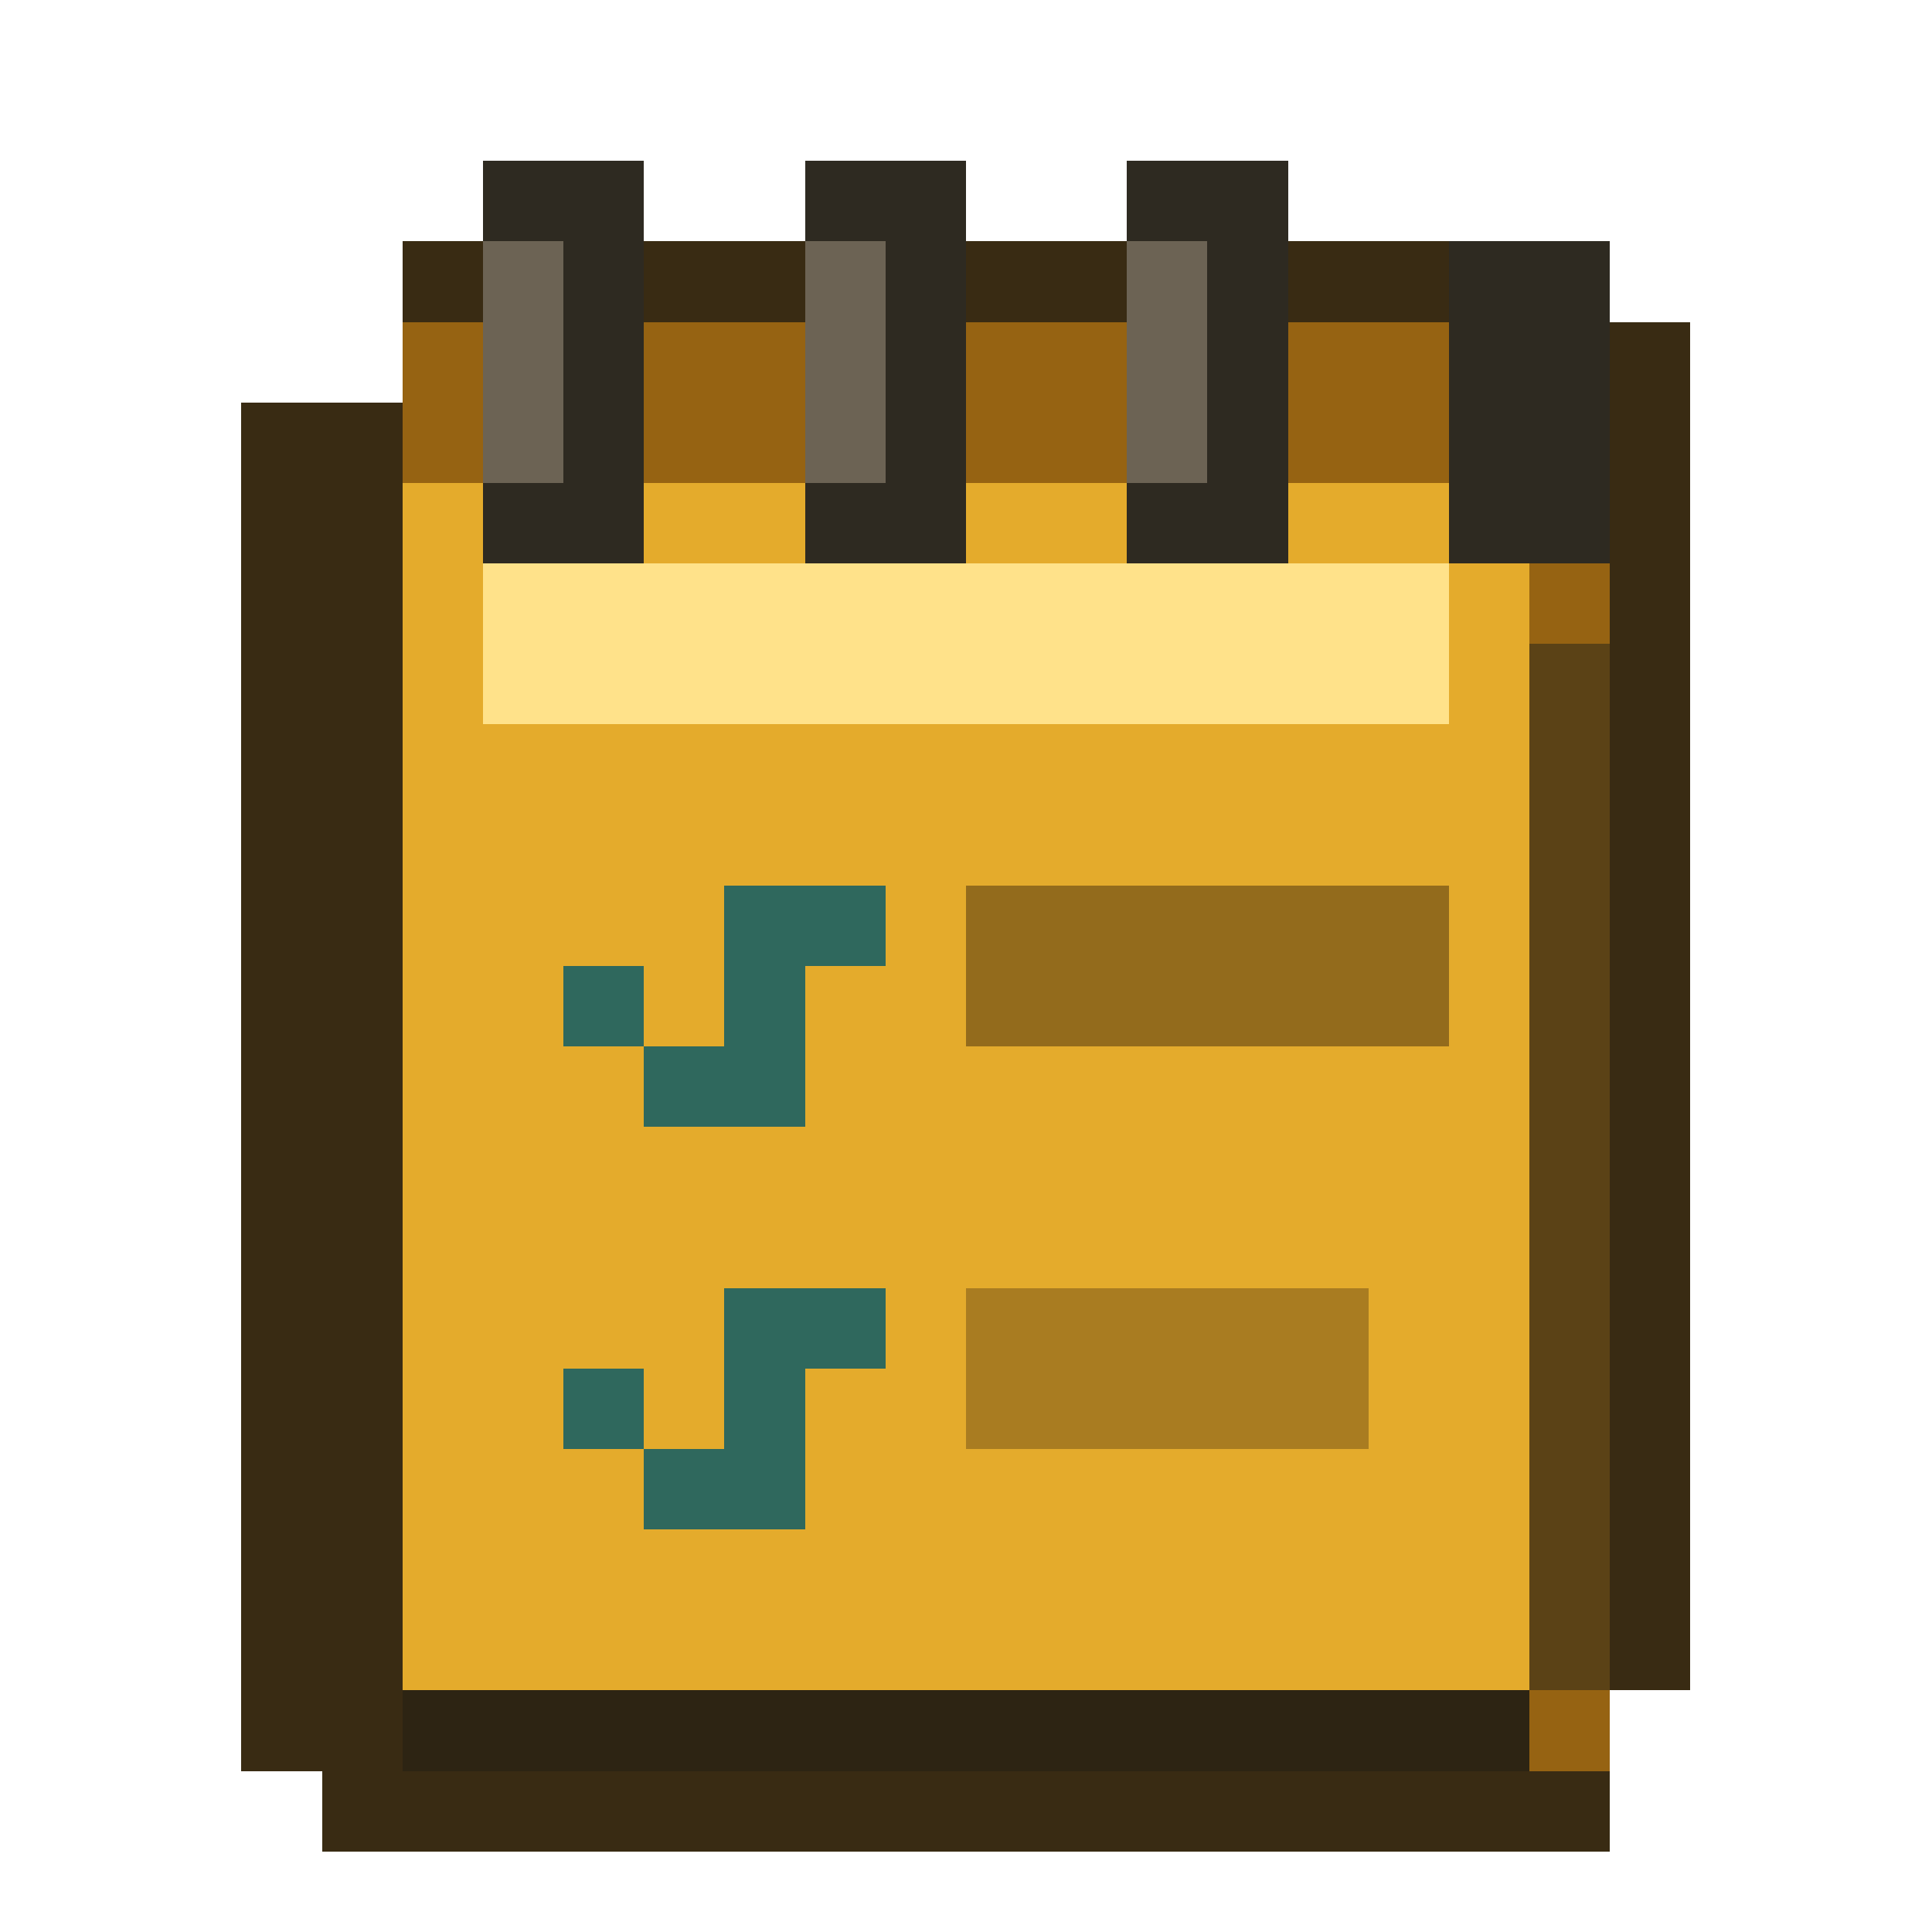
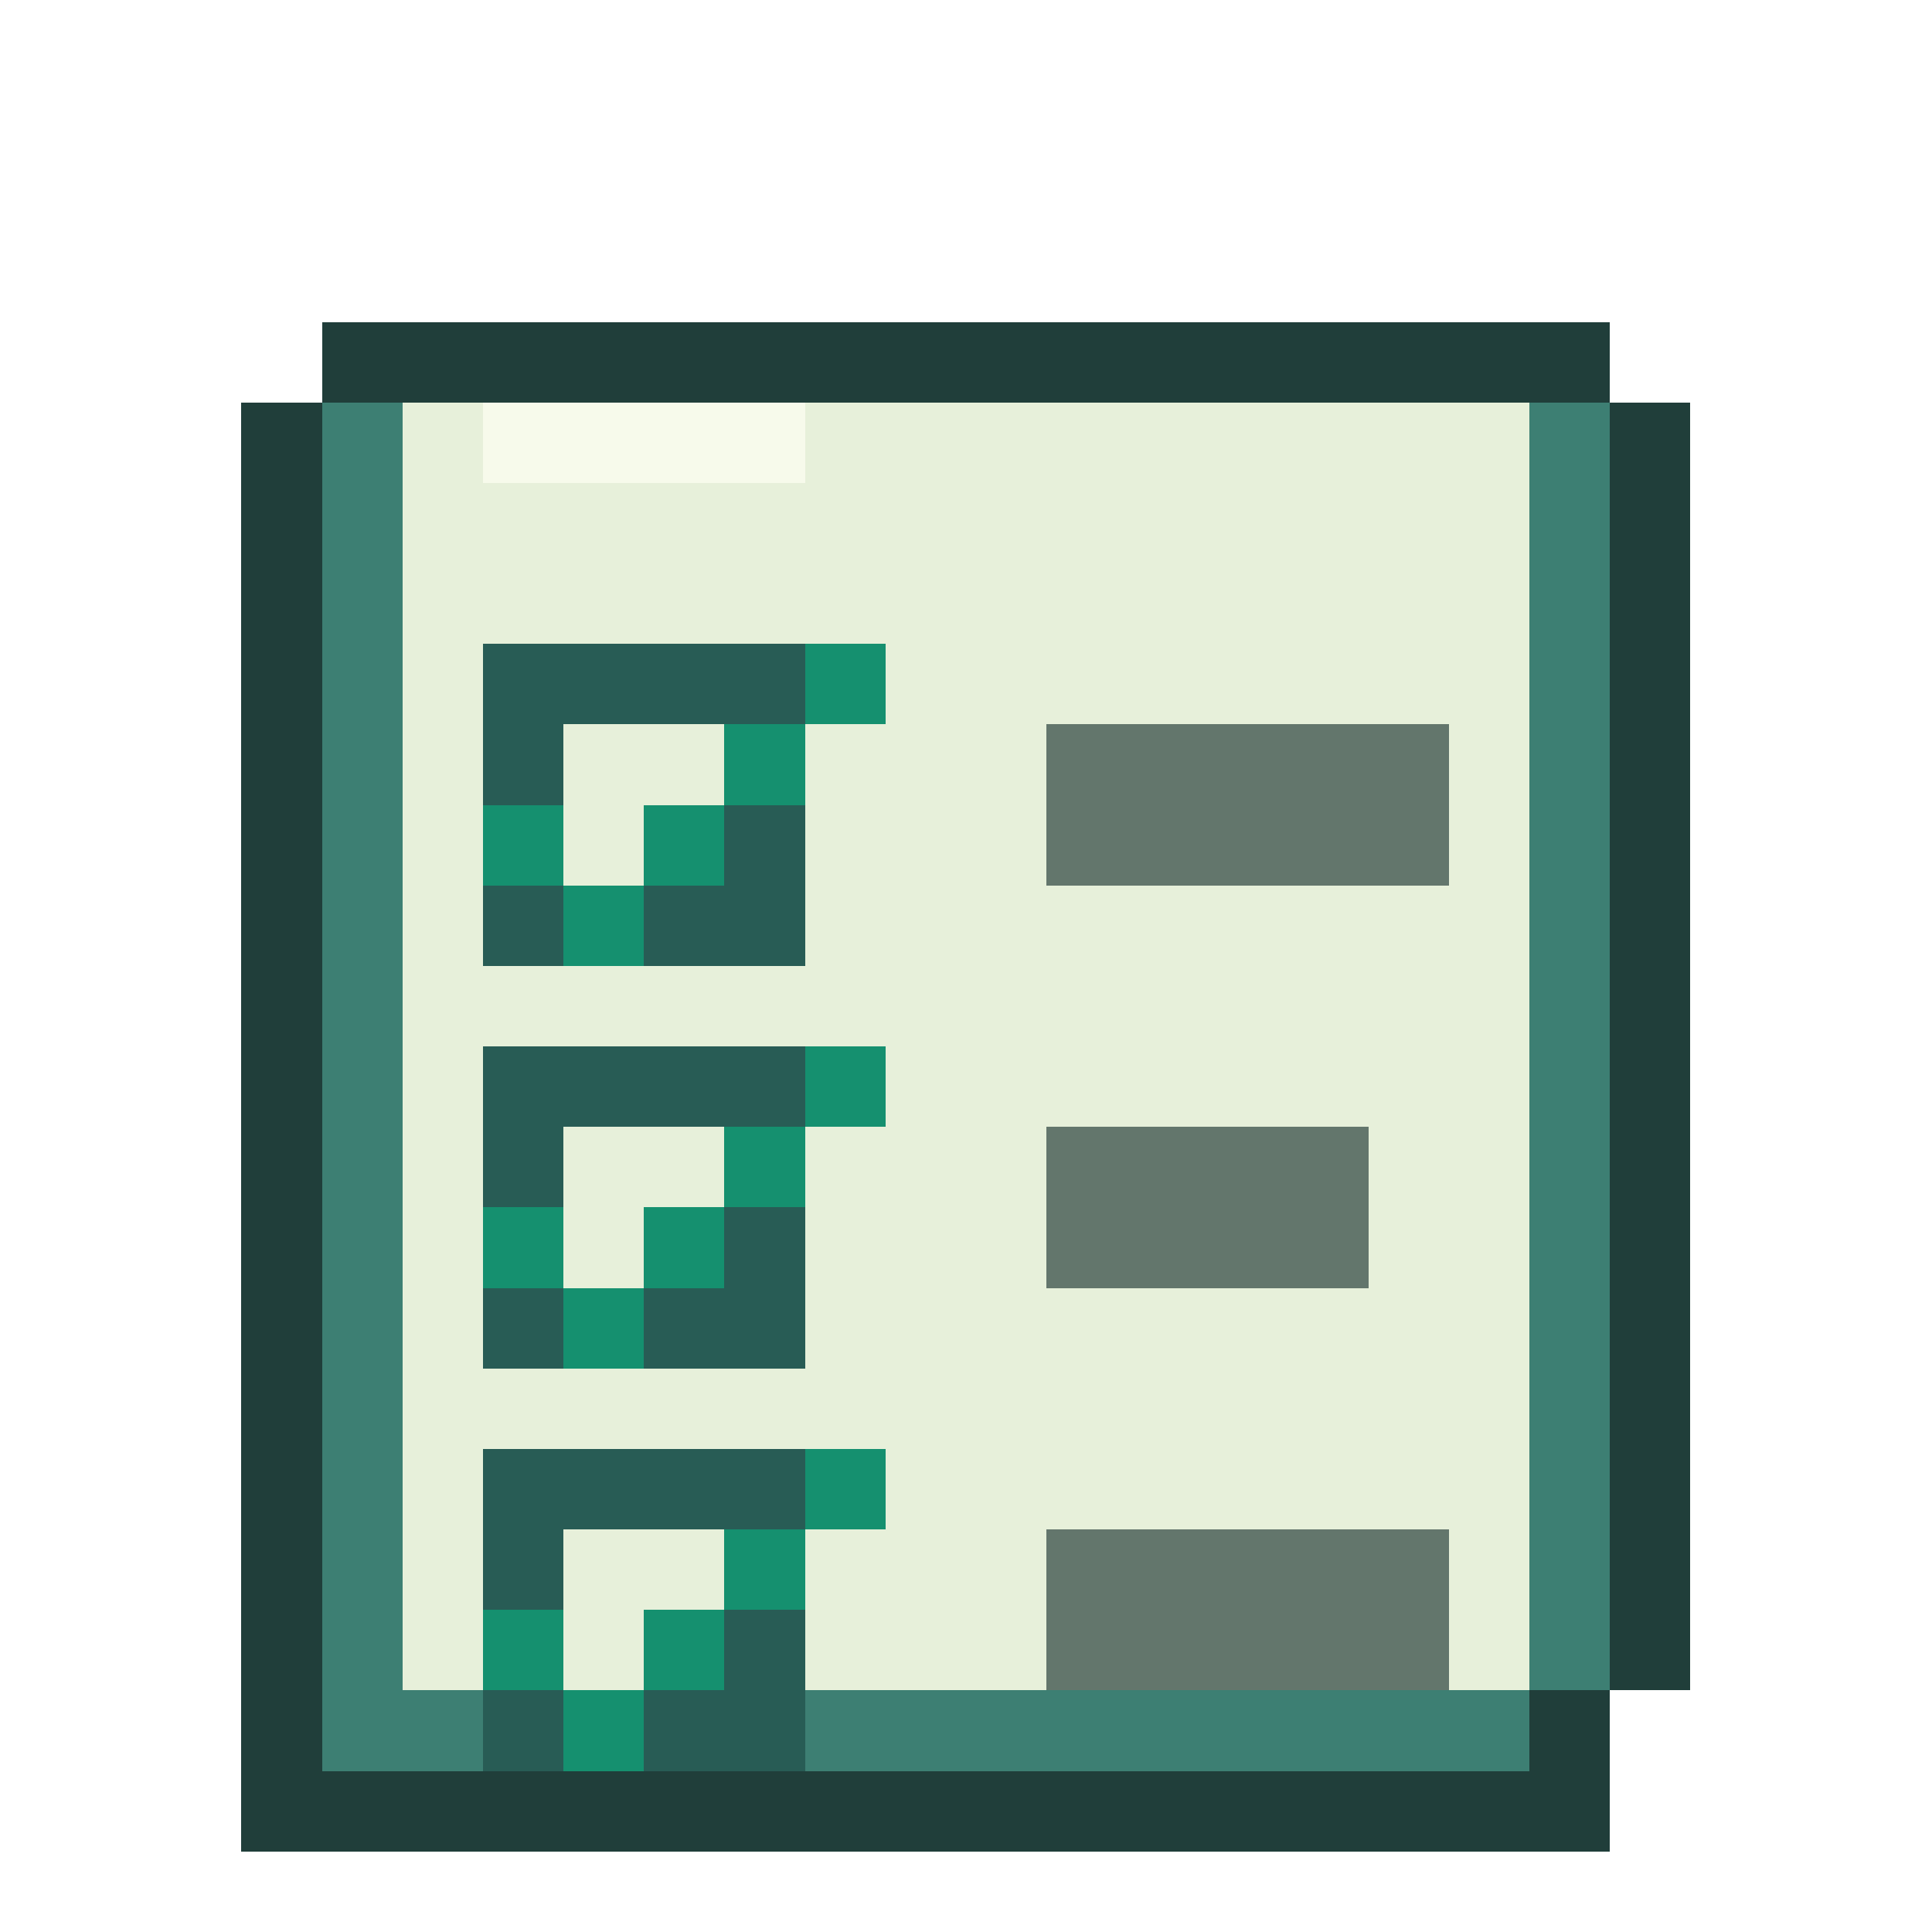
<svg xmlns="http://www.w3.org/2000/svg" viewBox="0 0 24 24" shape-rendering="crispEdges" data-m98-concept="reminders" data-m98-grid="24">
-   <path fill="#392b13" d="M5 3H19V4H21V21H20V23H4V22H3V5H5Z" />
-   <rect fill="#966312" x="5" y="4" width="15" height="18" />
-   <rect fill="#e4ab2c" x="5" y="6" width="14" height="15" />
-   <rect fill="#ffe28a" x="6" y="7" width="12" height="2" />
-   <rect fill="#2e2a21" x="6" y="2" width="2" height="5" />
-   <rect fill="#6c6354" x="6" y="3" width="1" height="3" />
-   <rect fill="#2e2a21" x="10" y="2" width="2" height="5" />
-   <rect fill="#6c6354" x="10" y="3" width="1" height="3" />
-   <rect fill="#2e2a21" x="14" y="2" width="2" height="5" />
-   <rect fill="#6c6354" x="14" y="3" width="1" height="3" />
-   <rect fill="#2e2a21" x="18" y="3" width="2" height="4" />
-   <path fill="#2f685d" d="M7 12H8V13H9V11H11V12H10V14H8V13H7Z" />
-   <rect fill="#936b1c" x="12" y="11" width="6" height="2" />
-   <path fill="#2f685d" d="M7 17H8V18H9V16H11V17H10V19H8V18H7Z" />
-   <rect fill="#a97c21" x="12" y="16" width="5" height="2" />
-   <rect fill="#5b4216" x="19" y="8" width="1" height="13" />
-   <rect fill="#2d2413" x="5" y="21" width="14" height="1" />
+   <path fill="#203e3a" d="M4 4H20V5H21V21H20V23H3V5H4Z" />
+   <path fill="#3d7f73" d="M4 5H20V21H19V22H4Z" />
+   <path fill="#e7f0da" d="M5 5H19V21H5Z" />
+   <path fill="#f7faeb" d="M6 5H10V6H6Z" />
+   <rect fill="#285c55" x="6" y="8" width="4" height="4" />
+   <rect fill="#e7f0da" x="7" y="9" width="2" height="2" />
+   <path fill="#15906f" d="M6 10H7V11H6ZM7 11H8V12H7ZM8 10H9V11H8ZM9 9H10V10H9ZM10 8H11V9H10Z" />
+   <rect fill="#63766c" x="13" y="9" width="5" height="2" />
+   <rect fill="#285c55" x="6" y="13" width="4" height="4" />
+   <rect fill="#e7f0da" x="7" y="14" width="2" height="2" />
+   <path fill="#15906f" d="M6 15H7V16H6ZM7 16H8V17H7ZM8 15H9V16H8ZM9 14H10V15H9ZM10 13H11V14H10Z" />
+   <rect fill="#63766c" x="13" y="14" width="4" height="2" />
+   <rect fill="#285c55" x="6" y="18" width="4" height="4" />
+   <rect fill="#e7f0da" x="7" y="19" width="2" height="2" />
+   <path fill="#15906f" d="M6 20H7V21H6ZM7 21H8V22H7ZM8 20H9V21H8ZM9 19H10V20H9ZM10 18H11V19H10Z" />
+   <rect fill="#63766c" x="13" y="19" width="5" height="2" />
</svg>
